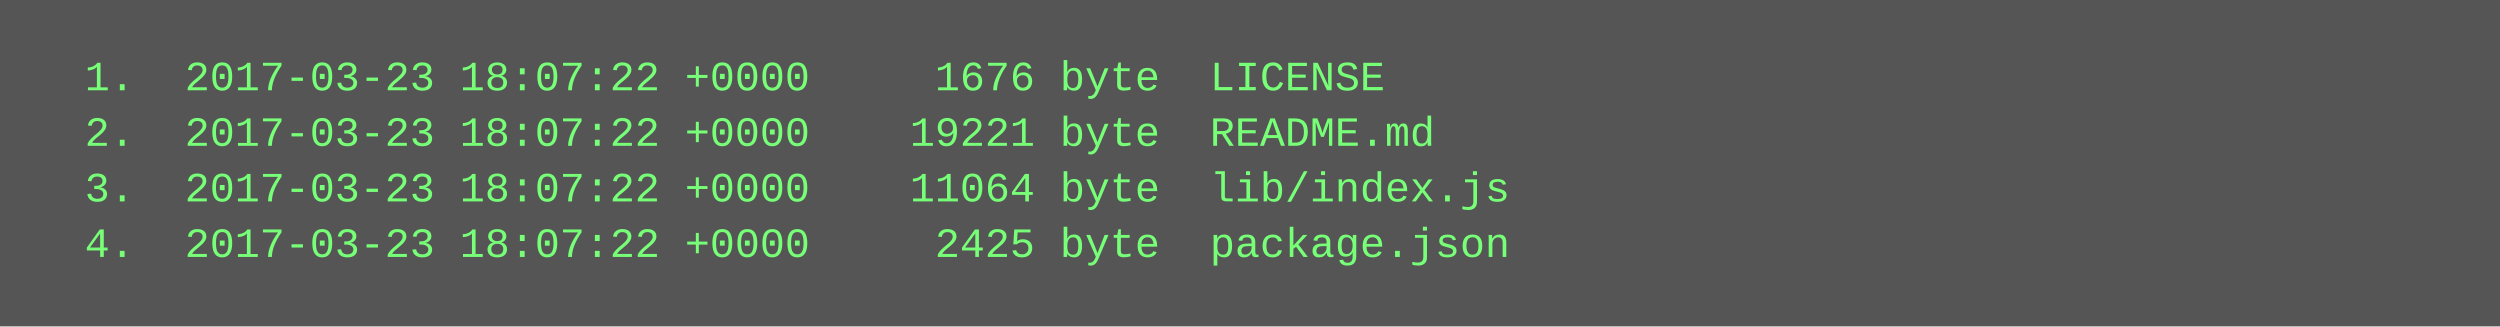
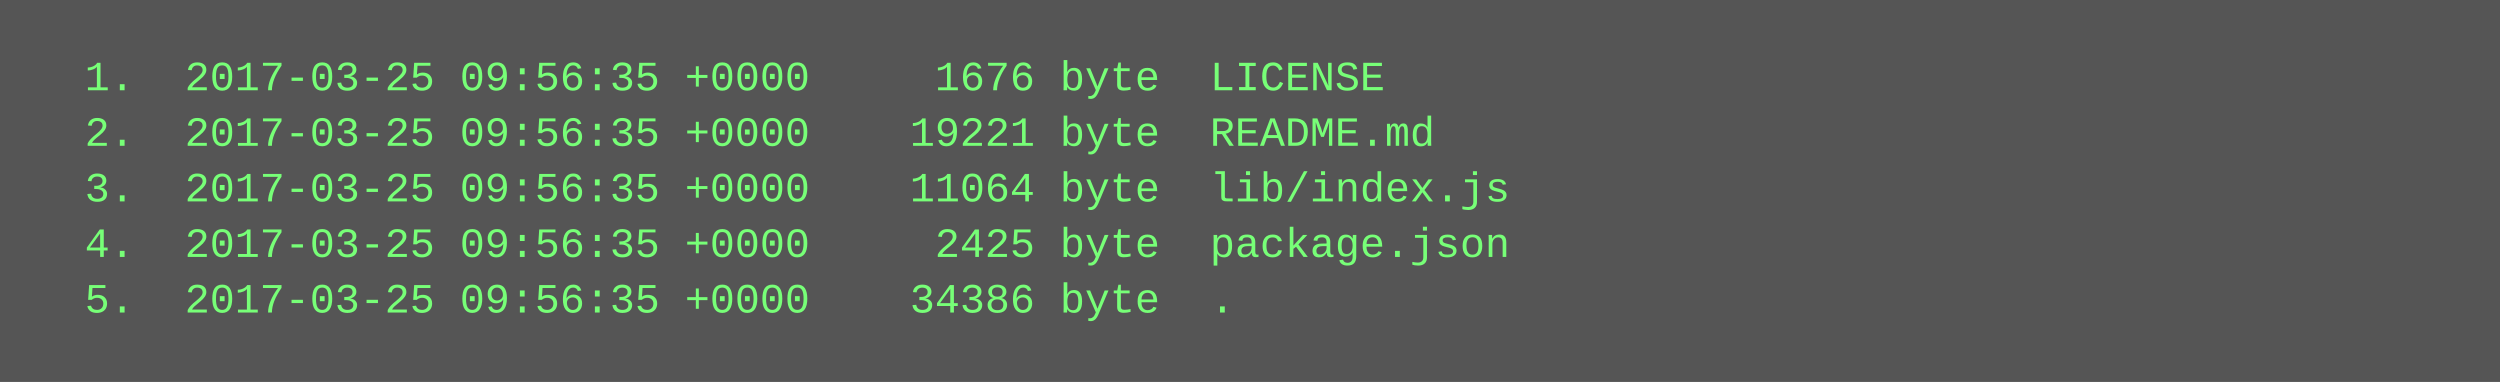
- <svg xmlns="http://www.w3.org/2000/svg" height="94" width="720">
-   <rect height="94" fill="#555" width="720" />
+ <svg xmlns="http://www.w3.org/2000/svg" height="110" width="720">
+   <rect height="110" fill="#555" width="720" />
  <text fill="#7f7" font-family="Courier New" font-size="12" xml:space="preserve">
-     <tspan x="10" y="26">  1.  2017-03-23 18:07:22 +0000     1676 byte  LICENSE</tspan>
-     <tspan x="10" y="42">  2.  2017-03-23 18:07:22 +0000    19221 byte  README.md</tspan>
-     <tspan x="10" y="58">  3.  2017-03-23 18:07:22 +0000    11064 byte  lib/index.js</tspan>
-     <tspan x="10" y="74">  4.  2017-03-23 18:07:22 +0000     2425 byte  package.json</tspan>
+     <tspan x="10" y="26">  1.  2017-03-25 09:56:35 +0000     1676 byte  LICENSE</tspan>
+     <tspan x="10" y="42">  2.  2017-03-25 09:56:35 +0000    19221 byte  README.md</tspan>
+     <tspan x="10" y="58">  3.  2017-03-25 09:56:35 +0000    11064 byte  lib/index.js</tspan>
+     <tspan x="10" y="74">  4.  2017-03-25 09:56:35 +0000     2425 byte  package.json</tspan>
+     <tspan x="10" y="90">  5.  2017-03-25 09:56:35 +0000    34386 byte  .</tspan>
  </text>
</svg>
